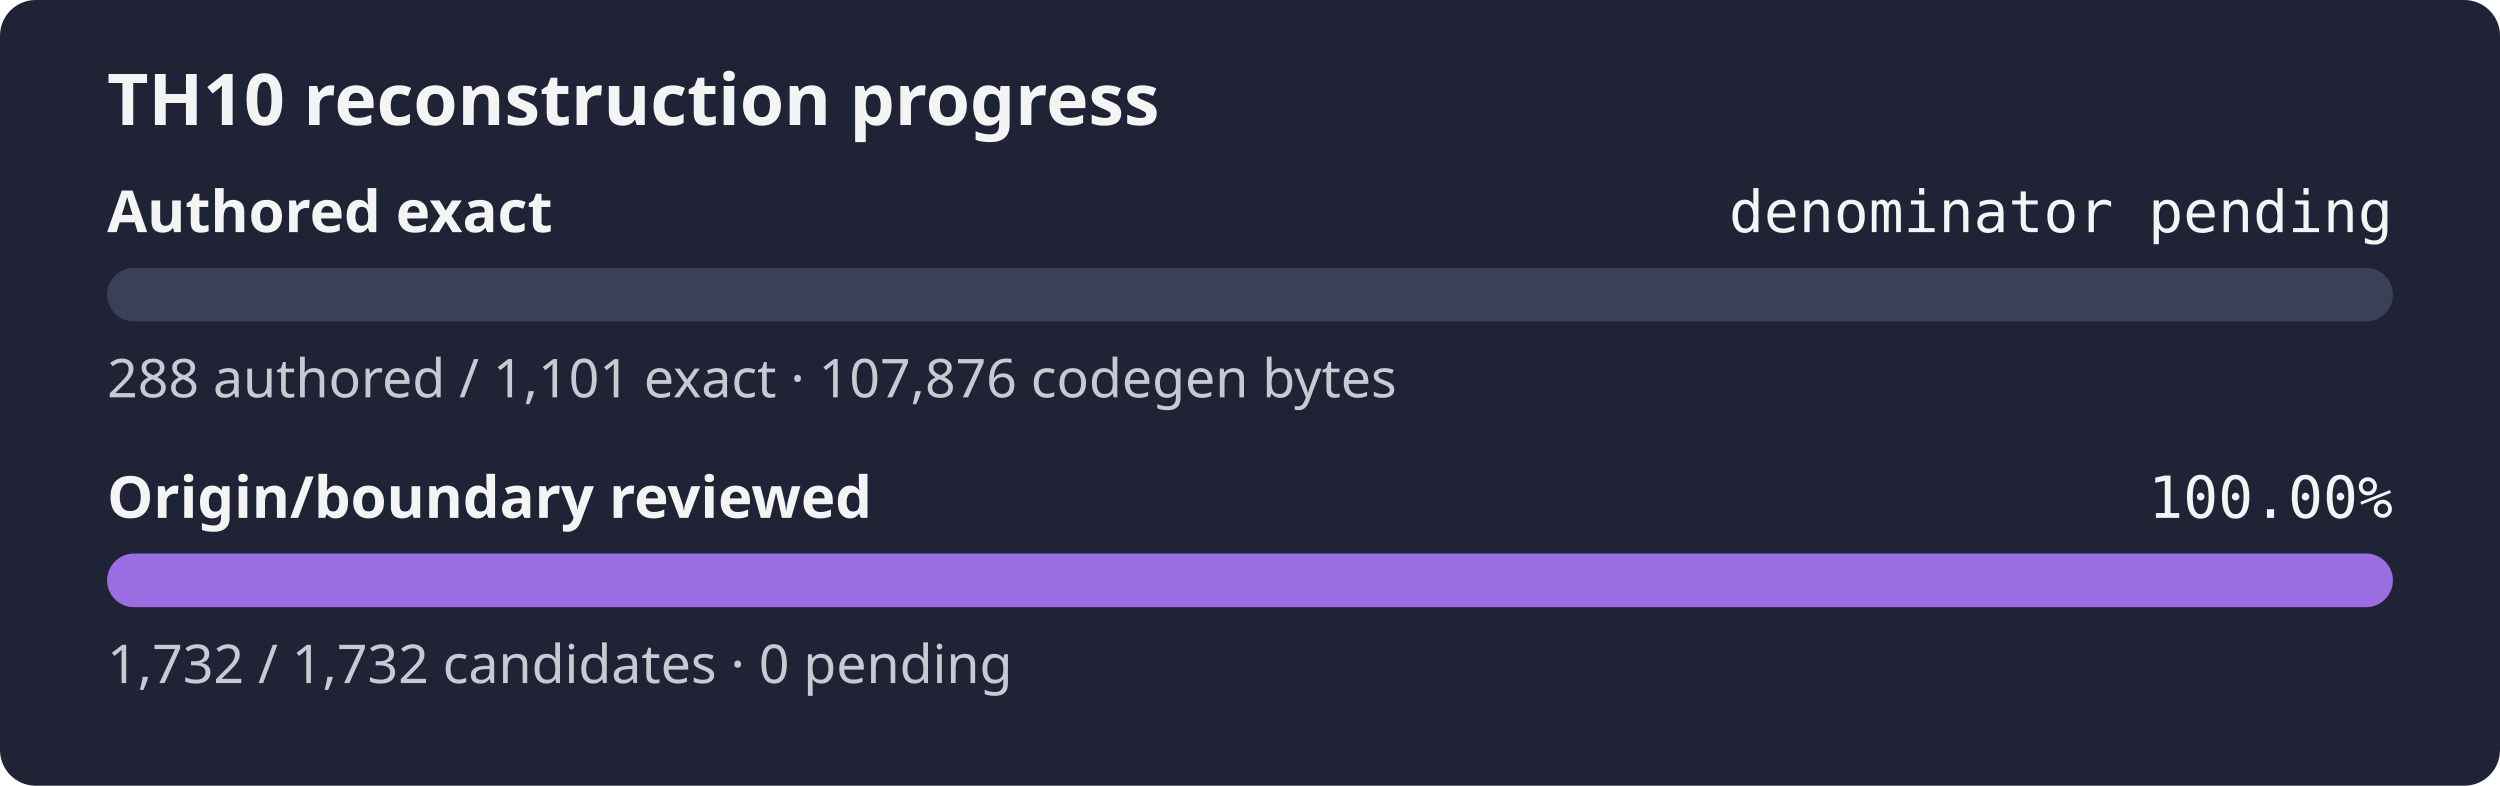
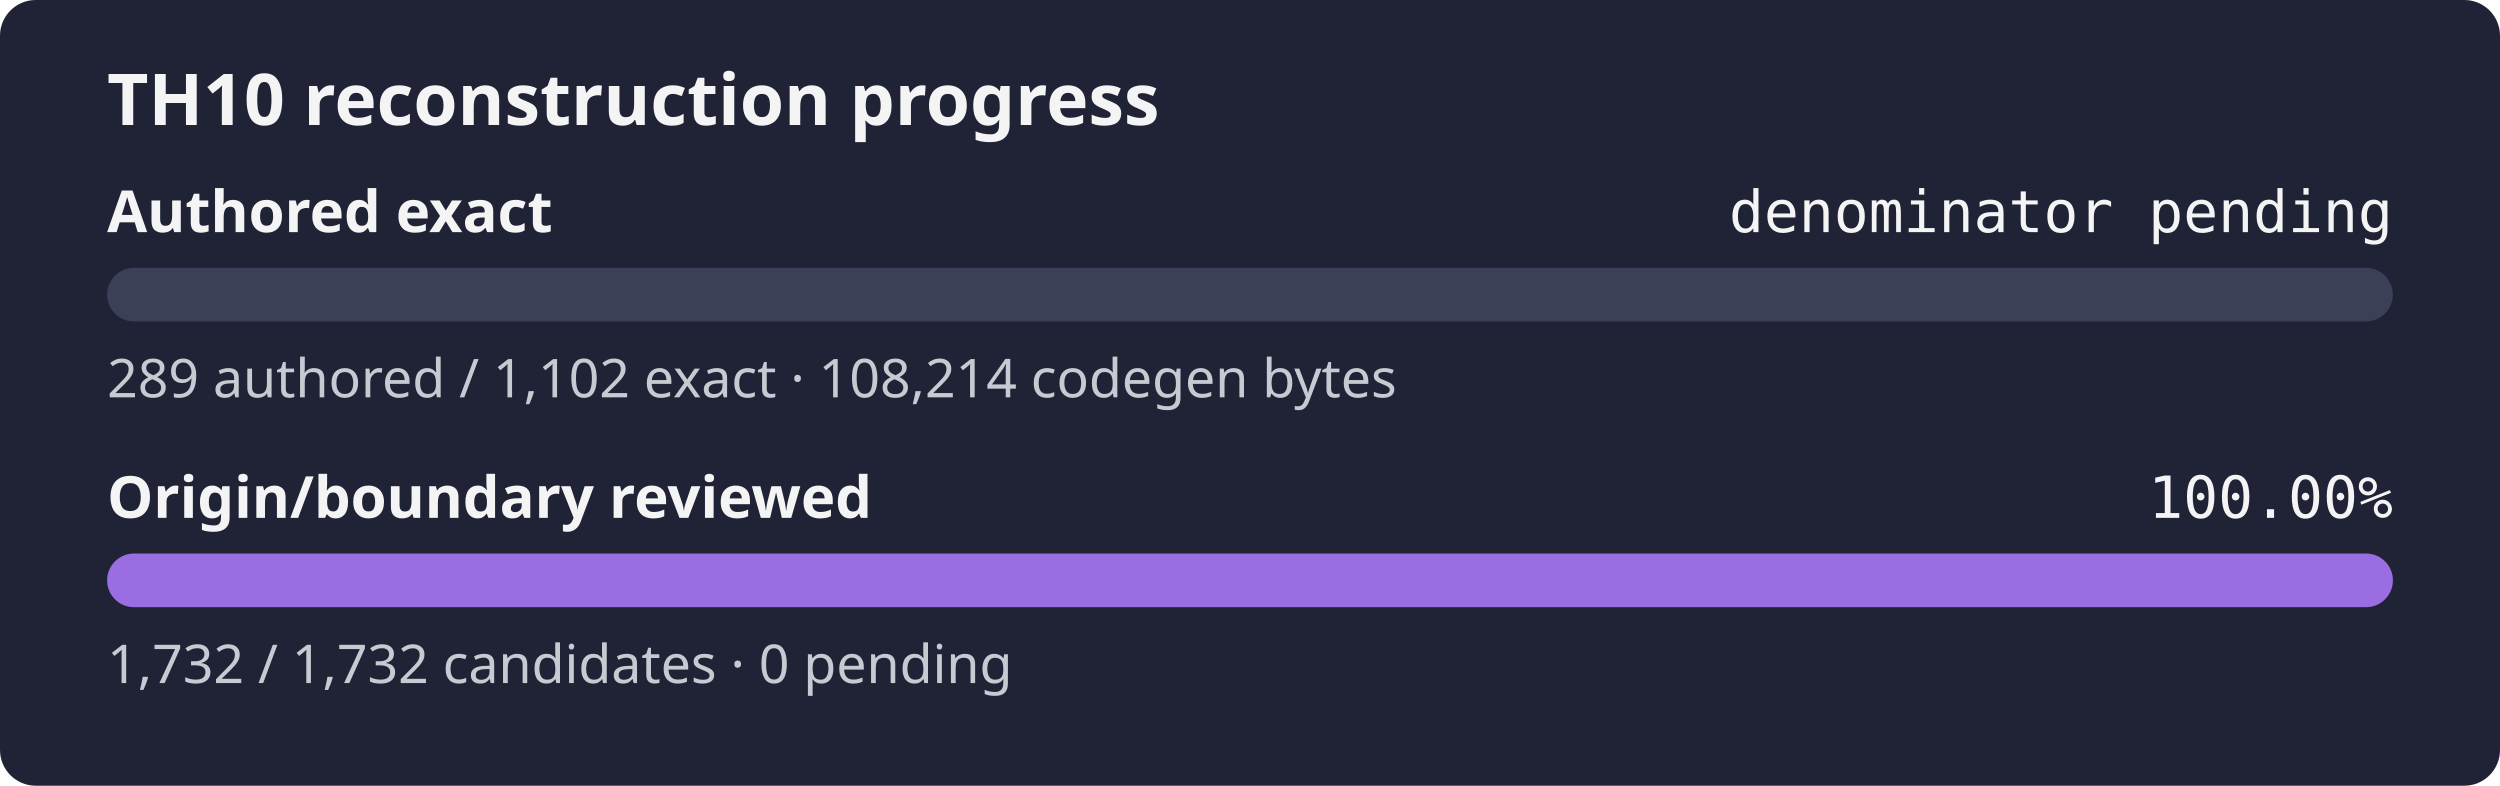
<svg xmlns="http://www.w3.org/2000/svg" width="560" height="176" role="img" aria-label="TH10 reconstruction progress: authored exact denominator pending, origin and boundary review 100.00%">
  <rect width="560" height="176" rx="8" fill="#1f2335" />
  <text x="24" y="28" fill="#f4f4f5" font-family="sans-serif" font-size="16" font-weight="600">TH10 reconstruction progress</text>
  <text x="24" y="52" fill="#f4f4f5" font-family="sans-serif" font-size="13" font-weight="600">Authored exact</text>
  <text x="536" y="52" fill="#f4f4f5" text-anchor="end" font-family="monospace" font-size="13">denominator pending</text>
  <rect x="24" y="60" width="512" height="12" rx="6" fill="#3b4058" />
  <rect x="24" y="60" width="0.00" height="12" rx="6" fill="#9b6de3" />
-   <text x="24" y="89" fill="#c8cad2" font-family="sans-serif" font-size="12">288 authored / 1,101 exact · 107,876 codegen bytes</text>
+   <text x="24" y="89" fill="#c8cad2" font-family="sans-serif" font-size="12">289 authored / 1,102 exact · 108,214 codegen bytes</text>
  <text x="24" y="116" fill="#f4f4f5" font-family="sans-serif" font-size="13" font-weight="600">Origin/boundary reviewed</text>
  <text x="536" y="116" fill="#f4f4f5" text-anchor="end" font-family="monospace" font-size="13">100.00%</text>
  <rect x="24" y="124" width="512" height="12" rx="6" fill="#3b4058" />
  <rect x="24" y="124" width="512.00" height="12" rx="6" fill="#9b6de3" />
  <text x="24" y="153" fill="#c8cad2" font-family="sans-serif" font-size="12">1,732 / 1,732 candidates · 0 pending</text>
</svg>
